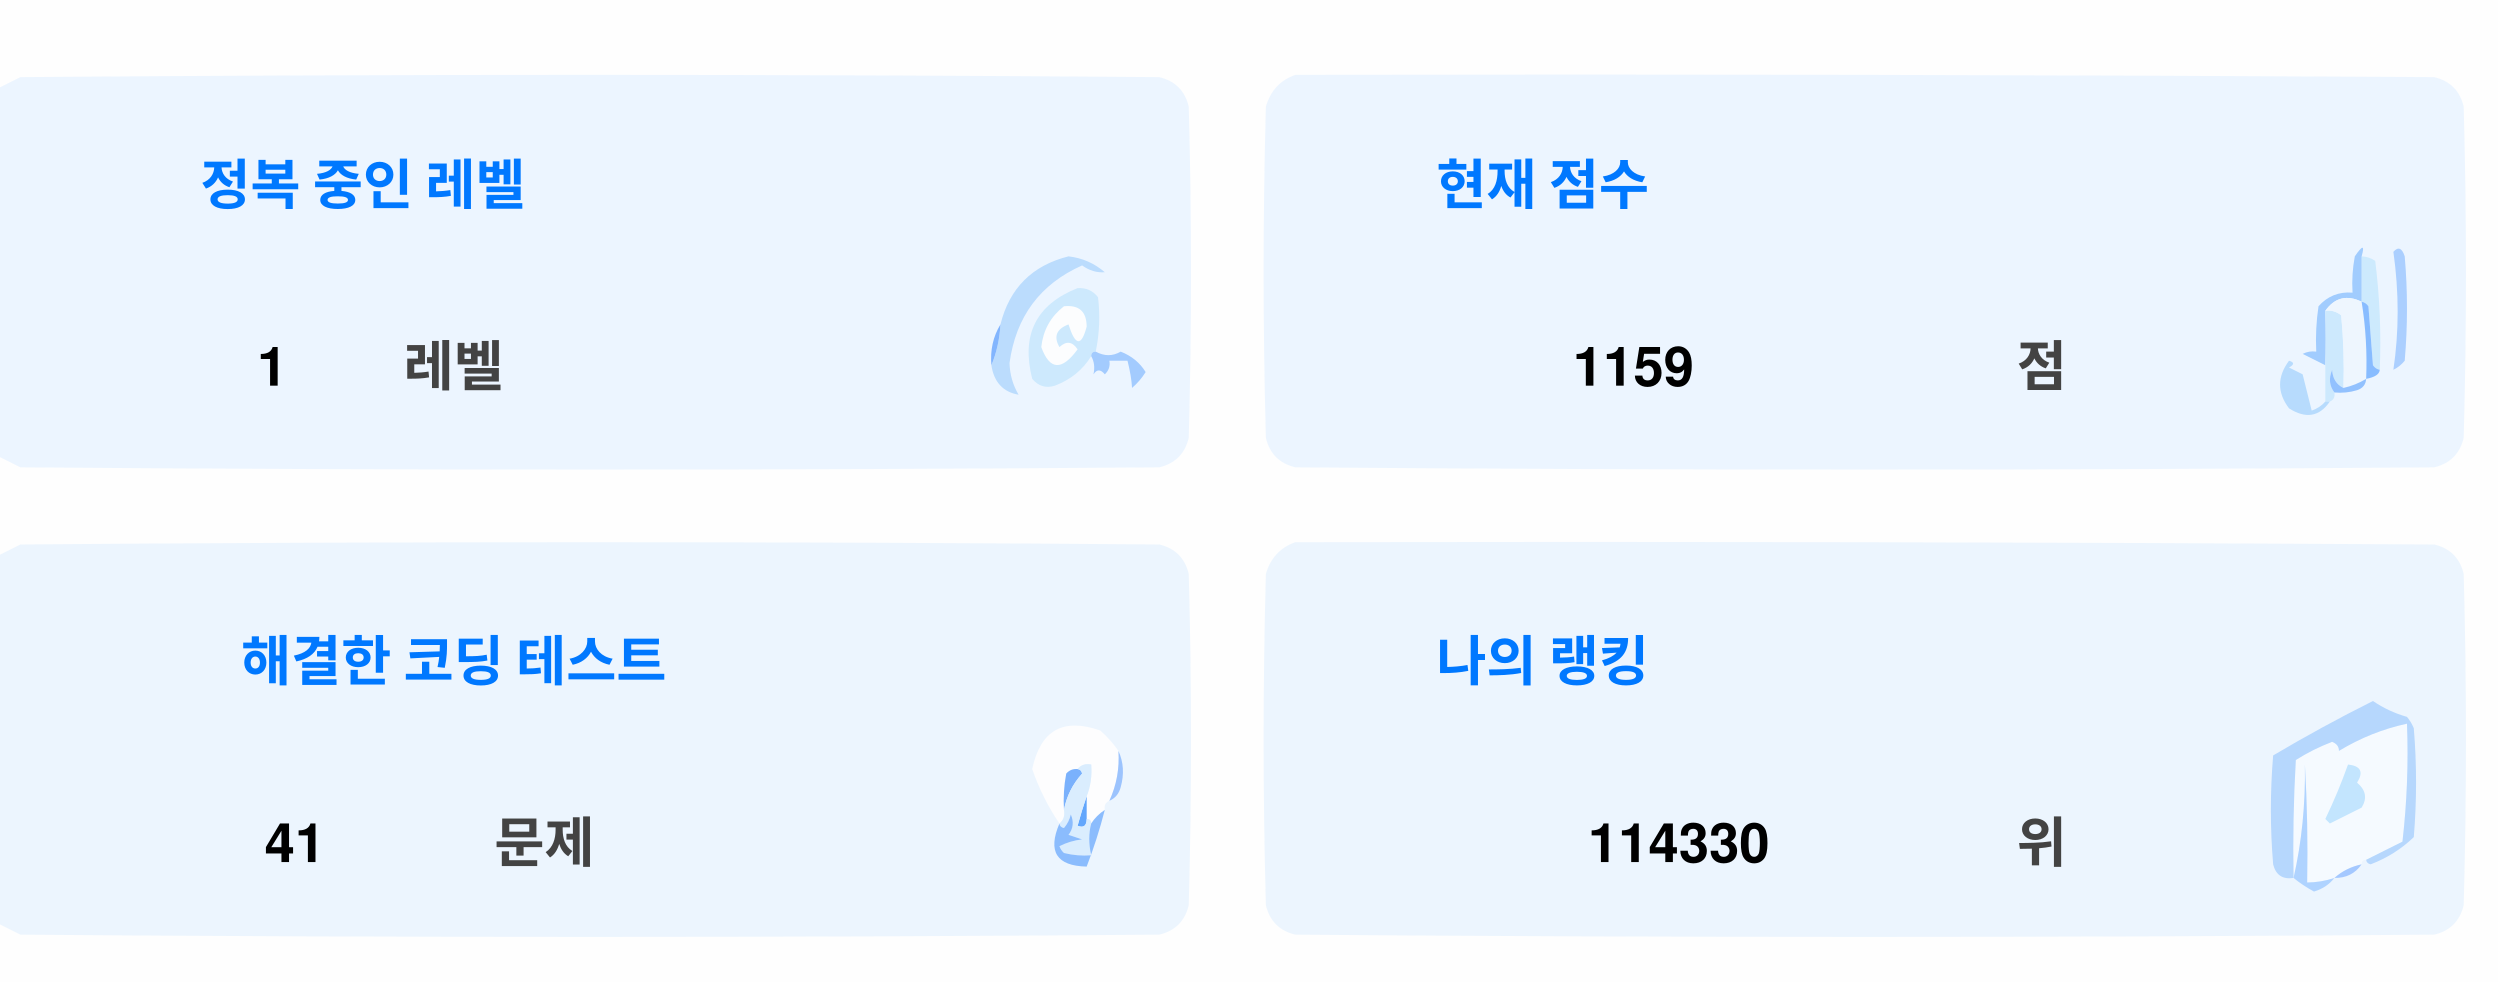
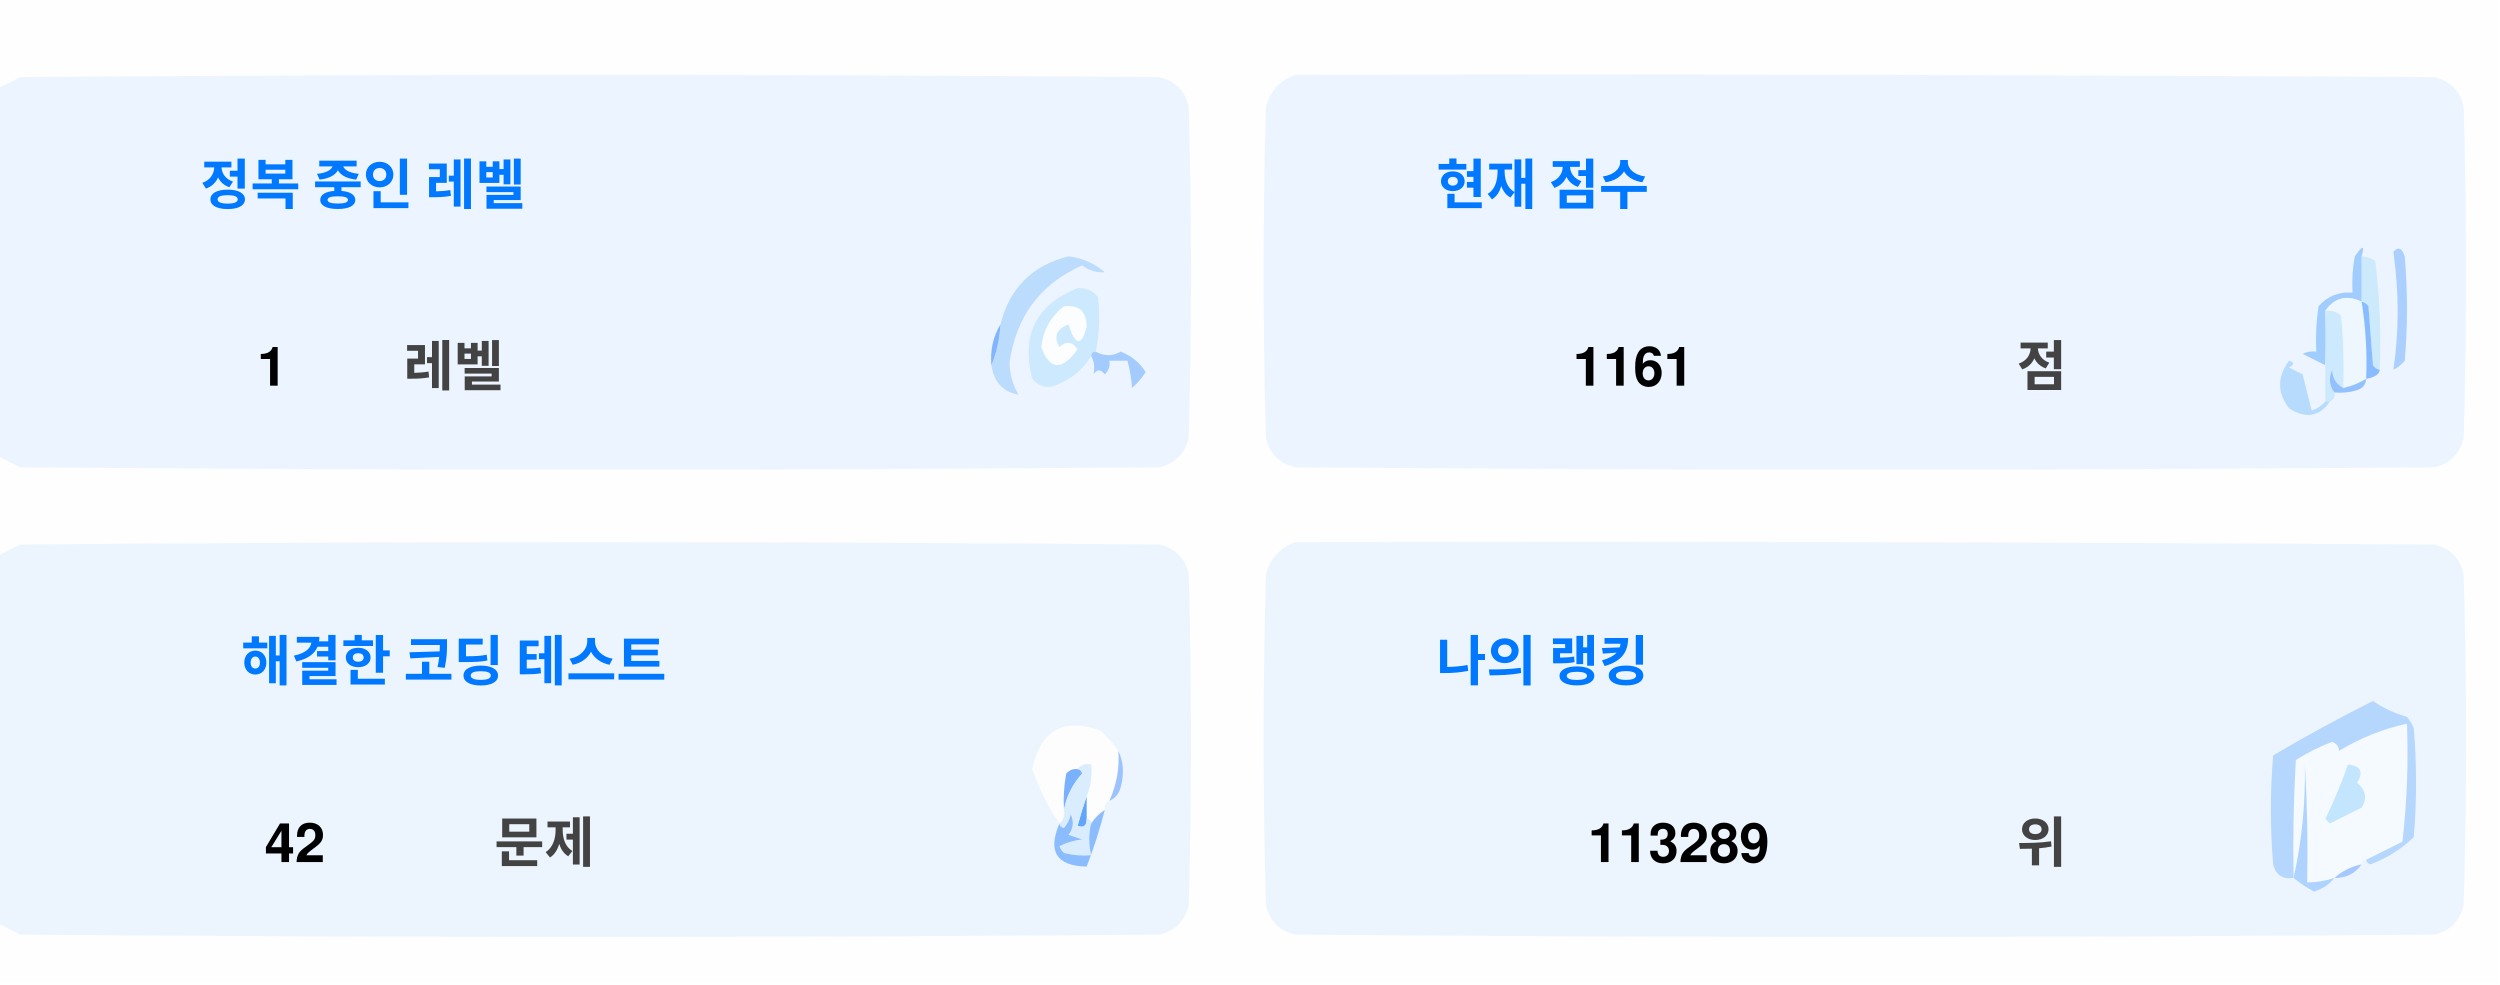
<svg xmlns="http://www.w3.org/2000/svg" version="1.1" width="551px" height="217px" style="shape-rendering:geometricPrecision; text-rendering:geometricPrecision; image-rendering:optimizeQuality; fill-rule:evenodd; clip-rule:evenodd">
  <style>.title {fill: #434343;font-size: 1rem;line-height: 1.5rem;font-weight: bold;font-family: -apple-system, BlinkMacSystemFont, Segoe UI, Helvetica, Arial, sans-serif, Apple Color Emoji, Segoe UI Emoji;}.desc {fill: #434343;font-size: 2.5rem;font-weight: bold;line-height: 1.5rem;font-family: -apple-system, BlinkMacSystemFont, Segoe UI, Helvetica, Arial, sans-serif, Apple Color Emoji, Segoe UI Emoji;}.desc-2 {fill: #434343;font-size: 1rem;font-weight: bold;line-height: 1.5rem;font-family: -apple-system, BlinkMacSystemFont, Segoe UI, Helvetica, Arial, sans-serif, Apple Color Emoji, Segoe UI Emoji;}.text, .desc {animation: twinkling 4s ease-in-out infinite;}@keyframes twinkling {40% { opacity: 1; }50% { opacity: 0.5; }60% { opacity: 1; }70% { opacity: 0.5; }80% { opacity: 1; }}</style>
  <g>
    <path style="opacity:1" fill="#fefefe" d="M -0.5,-0.5 C 183.167,-0.5 366.833,-0.5 550.5,-0.5C 550.5,71.833 550.5,144.167 550.5,216.5C 366.833,216.5 183.167,216.5 -0.5,216.5C -0.5,212.167 -0.5,207.833 -0.5,203.5C 1.14,204.32 2.807,205.153 4.5,206C 88.167,206.667 171.833,206.667 255.5,206C 259,205.167 261.167,203 262,199.5C 262.667,175.167 262.667,150.833 262,126.5C 261.167,123 259,120.833 255.5,120C 171.833,119.333 88.167,119.333 4.5,120C 2.807,120.847 1.14,121.68 -0.5,122.5C -0.5,115.167 -0.5,107.833 -0.5,100.5C 1.14,101.32 2.807,102.153 4.5,103C 88.167,103.667 171.833,103.667 255.5,103C 259,102.167 261.167,100 262,96.5C 262.667,72.167 262.667,47.833 262,23.5C 261.167,20 259,17.833 255.5,17C 171.833,16.333 88.167,16.333 4.5,17C 2.807,17.847 1.14,18.68 -0.5,19.5C -0.5,12.833 -0.5,6.167 -0.5,-0.5 Z" />
  </g>
  <g>
    <path style="opacity:1" fill="#ecf5ff" d="M -0.5,100.5 C -0.5,73.5 -0.5,46.5 -0.5,19.5C 1.14,18.68 2.807,17.847 4.5,17C 88.167,16.333 171.833,16.333 255.5,17C 259,17.833 261.167,20 262,23.5C 262.667,47.833 262.667,72.167 262,96.5C 261.167,100 259,102.167 255.5,103C 171.833,103.667 88.167,103.667 4.5,103C 2.807,102.153 1.14,101.32 -0.5,100.5 Z" />
  </g>
  <g>
    <path style="opacity:1" fill="#ecf5ff" d="M 285.5,16.5 C 369.167,16.333 452.834,16.5 536.5,17C 540,17.833 542.167,20 543,23.5C 543.667,47.833 543.667,72.167 543,96.5C 542.167,100 540,102.167 536.5,103C 452.833,103.667 369.167,103.667 285.5,103C 282,102.167 279.833,100 279,96.5C 278.333,72.167 278.333,47.833 279,23.5C 280.018,19.985 282.185,17.652 285.5,16.5 Z" />
  </g>
  <g>
    <path style="opacity:1" fill="#cdeafd" d="M 520.5,56.5 C 521.583,56.539 522.583,56.873 523.5,57.5C 524.498,65.472 524.831,73.472 524.5,81.5C 523.883,81.389 523.383,81.056 523,80.5C 522.667,76.167 522.333,71.833 522,67.5C 521.617,66.944 521.117,66.611 520.5,66.5C 520.5,63.167 520.5,59.833 520.5,56.5 Z" />
  </g>
  <g>
    <path style="opacity:1" fill="#abcfff" d="M 527.5,55.5 C 528.566,54.308 529.399,54.641 530,56.5C 530.667,64.167 530.667,71.833 530,79.5C 529.311,80.357 528.478,81.023 527.5,81.5C 528.758,73.08 528.758,64.414 527.5,55.5 Z" />
  </g>
  <g>
    <path style="opacity:1" fill="#bbdcfd" d="M 218.5,80.5 C 219.657,77.727 220.324,74.727 220.5,71.5C 222.49,63.51 227.49,58.51 235.5,56.5C 238.528,56.847 241.194,58.014 243.5,60C 241.744,60.141 240.078,59.641 238.5,58.5C 229.247,62.607 223.914,69.773 222.5,80C 222.565,82.526 223.232,84.859 224.5,87C 221.07,86.397 219.07,84.231 218.5,80.5 Z" />
  </g>
  <g>
    <path style="opacity:1" fill="#cde9fd" d="M 241.5,77.5 C 240.833,77.5 240.5,77.833 240.5,78.5C 238.628,81.529 235.961,83.695 232.5,85C 230.536,85.624 228.869,85.124 227.5,83.5C 225.021,73.791 228.354,67.124 237.5,63.5C 239.374,63.39 240.874,64.056 242,65.5C 242.497,69.524 242.331,73.524 241.5,77.5 Z" />
  </g>
  <g>
    <path style="opacity:1" fill="#fcfdfe" d="M 234.5,67.5 C 237.826,67.162 239.493,68.662 239.5,72C 238.334,76.434 237,76.267 235.5,71.5C 232.832,72.515 232.166,74.182 233.5,76.5C 235.017,75.089 236.351,75.256 237.5,77C 234.006,81.771 231.34,81.605 229.5,76.5C 229.904,72.771 231.571,69.771 234.5,67.5 Z" />
  </g>
  <g>
    <path style="opacity:1" fill="#a1ccfe" d="M 520.5,56.5 C 520.5,59.833 520.5,63.167 520.5,66.5C 517.238,64.922 514.572,65.589 512.5,68.5C 512.617,72.81 512.617,76.81 512.5,80.5C 510.86,79.68 509.193,78.847 507.5,78C 508.448,77.517 509.448,77.35 510.5,77.5C 510.335,74.15 510.502,70.817 511,67.5C 512.995,65.253 515.495,64.253 518.5,64.5C 518.336,61.813 518.503,59.146 519,56.5C 520.731,53.969 521.231,53.969 520.5,56.5 Z" />
  </g>
  <g>
    <path style="opacity:1" fill="#cde9fd" d="M 512.5,68.5 C 513.822,68.33 514.989,68.663 516,69.5C 516.499,74.823 516.666,80.156 516.5,85.5C 514.955,84.77 514.122,83.437 514,81.5C 513.22,83.387 513.387,85.054 514.5,86.5C 514.672,87.492 514.338,88.158 513.5,88.5C 513.167,88.5 512.833,88.5 512.5,88.5C 512.5,85.833 512.5,83.167 512.5,80.5C 512.617,76.81 512.617,72.81 512.5,68.5 Z" />
  </g>
  <g>
    <path style="opacity:1" fill="#eef6fe" d="M 520.5,66.5 C 521.407,72.106 521.74,77.773 521.5,83.5C 519.95,84.441 518.284,85.108 516.5,85.5C 516.666,80.156 516.499,74.823 516,69.5C 514.989,68.663 513.822,68.33 512.5,68.5C 514.572,65.589 517.238,64.922 520.5,66.5 Z" />
  </g>
  <g>
    <path style="opacity:1" fill="#88bcff" d="M 520.5,66.5 C 521.117,66.611 521.617,66.944 522,67.5C 522.333,71.833 522.667,76.167 523,80.5C 523.383,81.056 523.883,81.389 524.5,81.5C 524.445,82.469 523.445,83.136 521.5,83.5C 521.74,77.773 521.407,72.106 520.5,66.5 Z" />
  </g>
  <g>
    <path style="opacity:1" fill="#82b5fe" d="M 220.5,71.5 C 220.324,74.727 219.657,77.727 218.5,80.5C 218.215,77.171 218.882,74.171 220.5,71.5 Z" />
  </g>
  <g>
    <path style="opacity:1" fill="#a3cbfe" d="M 240.5,78.5 C 240.5,77.833 240.833,77.5 241.5,77.5C 243.391,78.536 245.224,78.536 247,77.5C 249.391,78.429 251.225,79.929 252.5,82C 251.681,83.319 250.681,84.486 249.5,85.5C 249.409,83.777 249.075,81.777 248.5,79.5C 247.167,79.5 245.833,79.5 244.5,79.5C 244.719,80.675 244.386,81.675 243.5,82.5C 242.575,81.359 241.741,81.359 241,82.5C 241.331,80.981 241.164,79.648 240.5,78.5 Z" />
  </g>
  <g>
    <path style="opacity:1" fill="#b7dbfd" d="M 512.5,88.5 C 512.833,88.5 513.167,88.5 513.5,88.5C 511.199,91.857 508.199,92.357 504.5,90C 501.872,86.535 501.872,83.035 504.5,79.5C 505.696,79.846 505.696,80.346 504.5,81C 505.5,81.5 506.5,82 507.5,82.5C 508.167,85.167 508.833,87.833 509.5,90.5C 510.739,90.058 511.739,89.391 512.5,88.5 Z" />
  </g>
  <g>
    <path style="opacity:1" fill="#92c1fe" d="M 516.5,85.5 C 518.284,85.108 519.95,84.441 521.5,83.5C 521.423,84.75 520.756,85.583 519.5,86C 517.866,86.493 516.199,86.66 514.5,86.5C 513.387,85.054 513.22,83.387 514,81.5C 514.122,83.437 514.955,84.77 516.5,85.5 Z" />
  </g>
  <g>
    <path style="opacity:1" fill="#ecf5fe" d="M -0.5,203.5 C -0.5,176.5 -0.5,149.5 -0.5,122.5C 1.14,121.68 2.807,120.847 4.5,120C 88.167,119.333 171.833,119.333 255.5,120C 259,120.833 261.167,123 262,126.5C 262.667,150.833 262.667,175.167 262,199.5C 261.167,203 259,205.167 255.5,206C 171.833,206.667 88.167,206.667 4.5,206C 2.807,205.153 1.14,204.32 -0.5,203.5 Z" />
  </g>
  <g>
    <path style="opacity:1" fill="#ecf5fe" d="M 285.5,119.5 C 369.167,119.333 452.834,119.5 536.5,120C 540,120.833 542.167,123 543,126.5C 543.667,150.833 543.667,175.167 543,199.5C 542.167,203 540,205.167 536.5,206C 452.833,206.667 369.167,206.667 285.5,206C 282,205.167 279.833,203 279,199.5C 278.333,175.167 278.333,150.833 279,126.5C 280.018,122.985 282.185,120.652 285.5,119.5 Z" />
  </g>
  <g>
    <path style="opacity:1" fill="#fdfdfe" d="M 246.5,165.5 C 246.758,169.367 246.092,173.034 244.5,176.5C 243.662,176.842 243.328,177.508 243.5,178.5C 242.272,179.306 241.272,180.306 240.5,181.5C 240.5,180.833 240.167,180.5 239.5,180.5C 239.5,178.833 239.5,177.167 239.5,175.5C 240.369,173.283 240.702,170.95 240.5,168.5C 239.209,168.263 238.209,168.596 237.5,169.5C 236.504,169.414 235.671,169.748 235,170.5C 234.503,173.146 234.336,175.813 234.5,178.5C 234.737,179.791 234.404,180.791 233.5,181.5C 230.986,177.806 228.986,173.806 227.5,169.5C 229.309,160.957 234.309,158.124 242.5,161C 244.07,162.397 245.404,163.897 246.5,165.5 Z" />
  </g>
  <g>
    <path style="opacity:1" fill="#f5faff" d="M 521.5,189.5 C 520.833,189.5 520.5,189.833 520.5,190.5C 518.181,190.992 516.181,191.992 514.5,193.5C 512.565,194.15 510.565,194.483 508.5,194.5C 508.666,185.827 508.5,177.16 508,168.5C 508.141,177.227 507.308,185.56 505.5,193.5C 505.334,184.827 505.5,176.16 506,167.5C 508.527,165.903 511.194,164.57 514,163.5C 515.011,163.892 515.511,164.559 515.5,165.5C 520.21,162.641 525.21,160.641 530.5,159.5C 530.831,168.192 530.498,176.859 529.5,185.5C 526.807,186.847 524.14,188.18 521.5,189.5 Z" />
  </g>
  <g>
    <path style="opacity:1" fill="#b6d7fd" d="M 521.5,189.5 C 524.14,188.18 526.807,186.847 529.5,185.5C 530.498,176.859 530.831,168.192 530.5,159.5C 525.21,160.641 520.21,162.641 515.5,165.5C 515.511,164.559 515.011,163.892 514,163.5C 511.194,164.57 508.527,165.903 506,167.5C 505.5,176.16 505.334,184.827 505.5,193.5C 503.089,193.863 501.589,192.863 501,190.5C 500.333,182.5 500.333,174.5 501,166.5C 508.173,162.246 515.507,158.246 523,154.5C 525.304,156.068 527.804,157.235 530.5,158C 531.126,158.75 531.626,159.584 532,160.5C 532.667,168.5 532.667,176.5 532,184.5C 529.292,187.111 526.125,189.111 522.5,190.5C 521.893,190.376 521.56,190.043 521.5,189.5 Z" />
  </g>
  <g>
    <path style="opacity:1" fill="#c3e5fe" d="M 517.5,168.5 C 520.317,168.801 520.984,170.134 519.5,172.5C 521.439,174.122 521.772,175.956 520.5,178C 518.167,179.167 515.833,180.333 513.5,181.5C 513.167,181.167 512.833,180.833 512.5,180.5C 514.414,176.515 516.081,172.515 517.5,168.5 Z" />
  </g>
  <g>
    <path style="opacity:1" fill="#7ab1fc" d="M 237.5,169.5 C 238.043,169.56 238.376,169.893 238.5,170.5C 236.395,172.836 235.062,175.503 234.5,178.5C 234.336,175.813 234.503,173.146 235,170.5C 235.671,169.748 236.504,169.414 237.5,169.5 Z" />
  </g>
  <g>
    <path style="opacity:1" fill="#afd3ff" d="M 514.5,193.5 C 513.378,194.947 511.878,195.947 510,196.5C 508.348,195.601 506.848,194.601 505.5,193.5C 507.308,185.56 508.141,177.227 508,168.5C 508.5,177.16 508.666,185.827 508.5,194.5C 510.565,194.483 512.565,194.15 514.5,193.5 Z" />
  </g>
  <g>
    <path style="opacity:1" fill="#9cc3fd" d="M 246.5,165.5 C 247.634,167.966 247.801,170.633 247,173.5C 246.623,174.942 245.79,175.942 244.5,176.5C 246.092,173.034 246.758,169.367 246.5,165.5 Z" />
  </g>
  <g>
    <path style="opacity:1" fill="#62a6fc" d="M 239.5,175.5 C 239.5,177.167 239.5,178.833 239.5,180.5C 239.483,182.028 238.816,182.528 237.5,182C 238.117,179.723 238.784,177.556 239.5,175.5 Z" />
  </g>
  <g>
    <path style="opacity:1" fill="#daedfe" d="M 237.5,169.5 C 238.209,168.596 239.209,168.263 240.5,168.5C 240.702,170.95 240.369,173.283 239.5,175.5C 238.784,177.556 238.117,179.723 237.5,182C 238.816,182.528 239.483,182.028 239.5,180.5C 240.167,180.5 240.5,180.833 240.5,181.5C 239.918,183.669 239.918,186.002 240.5,188.5C 238.473,188.662 236.473,188.495 234.5,188C 234.043,187.586 233.709,187.086 233.5,186.5C 235.078,185.702 236.744,185.202 238.5,185C 237.5,184.667 236.5,184.333 235.5,184C 236.554,182.612 236.72,181.112 236,179.5C 235.751,180.624 235.251,181.624 234.5,182.5C 233.893,182.376 233.56,182.043 233.5,181.5C 234.404,180.791 234.737,179.791 234.5,178.5C 235.062,175.503 236.395,172.836 238.5,170.5C 238.376,169.893 238.043,169.56 237.5,169.5 Z" />
  </g>
  <g>
    <path style="opacity:1" fill="#8bbcfd" d="M 243.5,178.5 C 242.395,182.803 241.062,186.969 239.5,191C 232.857,190.847 230.857,187.68 233.5,181.5C 233.56,182.043 233.893,182.376 234.5,182.5C 235.251,181.624 235.751,180.624 236,179.5C 236.72,181.112 236.554,182.612 235.5,184C 236.5,184.333 237.5,184.667 238.5,185C 236.744,185.202 235.078,185.702 233.5,186.5C 233.709,187.086 234.043,187.586 234.5,188C 236.473,188.495 238.473,188.662 240.5,188.5C 239.918,186.002 239.918,183.669 240.5,181.5C 241.272,180.306 242.272,179.306 243.5,178.5 Z" />
  </g>
  <g>
    <path style="opacity:1" fill="#a4c8ff" d="M 520.5,190.5 C 519.089,192.539 517.089,193.539 514.5,193.5C 516.181,191.992 518.181,190.992 520.5,190.5 Z" />
  </g>
  <text text-anchor="middle" x="80" y="45" class="title" style="fill:#0078ff;" stroke="#none" stroke-width="1">정복 중인 레벨</text>
  <text text-anchor="middle" x="60" y="85" class="desc" style="fill:#000000;" stroke="#none" stroke-width="1">1</text>
  <text text-anchor="middle" x="100" y="85" class="desc-2" style="fill:#434343;" stroke="#none" stroke-width="1">레벨</text>
  <text text-anchor="middle" x="340" y="45" class="title" style="fill:#0078ff;" stroke="#none" stroke-width="1">현재 점수</text>
-   <text text-anchor="middle" x="360" y="85" class="desc" style="fill:#000000;" stroke="#none" stroke-width="1">1159</text>
+   <text text-anchor="middle" x="360" y="85" class="desc" style="fill:#000000;" stroke="#none" stroke-width="1">1161</text>
  <text text-anchor="middle" x="450" y="85" class="desc-2" style="fill:#434343;" stroke="#none" stroke-width="1">점</text>
  <text text-anchor="middle" x="100" y="150" class="title" style="fill:#0078ff;" stroke="#none" stroke-width="1">해결한 코딩 테스트</text>
-   <text text-anchor="middle" x="65" y="190" class="desc" style="fill:#000000;" stroke="#none" stroke-width="1">41</text>
+   <text text-anchor="middle" x="65" y="190" class="desc" style="fill:#000000;" stroke="#none" stroke-width="1">42</text>
  <text text-anchor="middle" x="120" y="190" class="desc-2" style="fill:#434343;" stroke="#none" stroke-width="1">문제</text>
  <text text-anchor="middle" x="340" y="150" class="title" style="fill:#0078ff;" stroke="#none" stroke-width="1">나의 랭킹</text>
-   <text text-anchor="middle" x="370" y="190" class="desc" style="fill:#000000;" stroke="#none" stroke-width="1">114330</text>
+   <text text-anchor="middle" x="370" y="190" class="desc" style="fill:#000000;" stroke="#none" stroke-width="1">113289</text>
  <text text-anchor="middle" x="450" y="190" class="desc-2" style="fill:#434343;" stroke="#none" stroke-width="1">위</text>
</svg>
